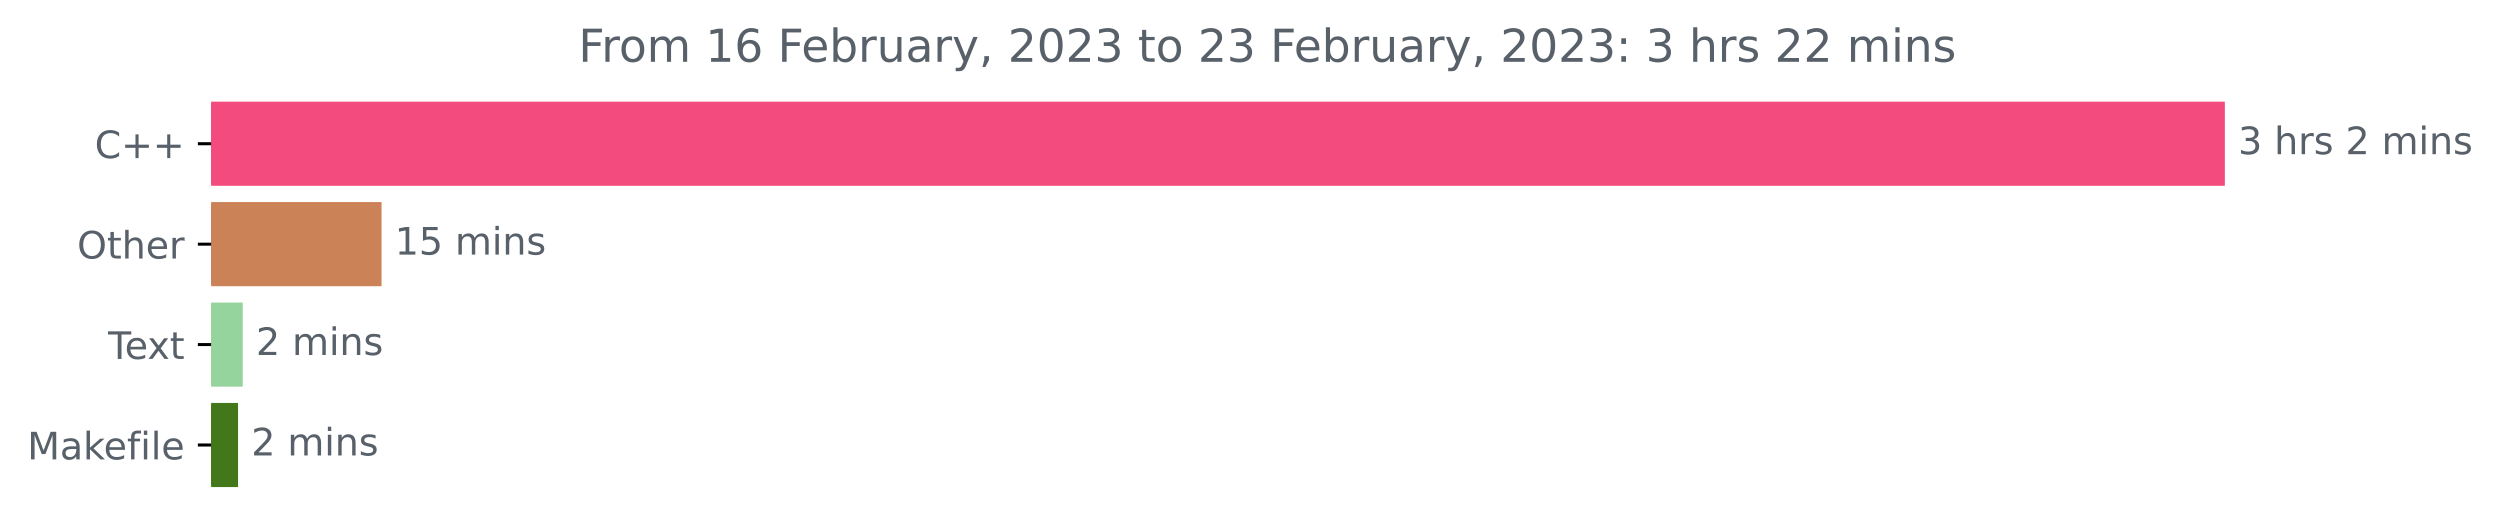
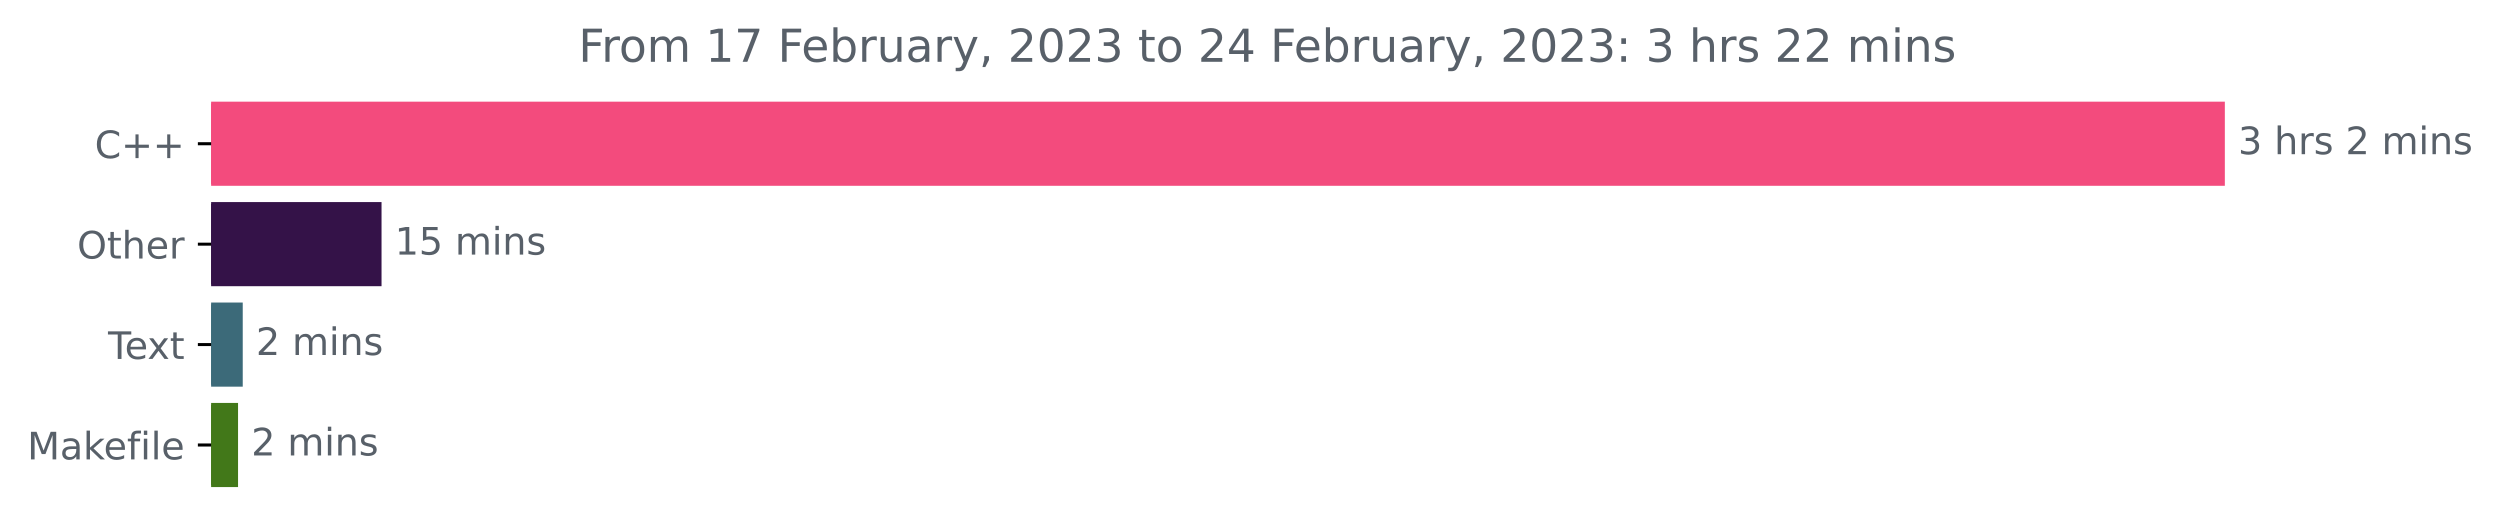
<svg xmlns="http://www.w3.org/2000/svg" xmlns:xlink="http://www.w3.org/1999/xlink" width="660.379pt" height="140.398pt" viewBox="0 0 660.379 140.398" version="1.1">
  <defs>
    <style type="text/css">*{stroke-linejoin: round; stroke-linecap: butt}</style>
  </defs>
  <g id="figure_1">
    <g id="patch_1">
      <path d="M 0 140.398  L 660.379 140.398  L 660.379 0  L 0 0  L 0 140.398  z " style="fill: none" />
    </g>
    <g id="axes_1">
      <g id="patch_2">
-         <path d="M 55.767 27.358  L 587.196 27.358  L 587.196 48.579  L 55.767 48.579  z " clip-path="url(#p20001319ed)" style="fill: #f34b7d; stroke: #f34b7d; stroke-linejoin: miter" />
+         <path d="M 55.767 27.358  L 587.196 27.358  L 587.196 48.579  L 55.767 48.579  z " clip-path="url(#p5cc9f084c7)" style="fill: #f34b7d; stroke: #f34b7d; stroke-linejoin: miter" />
      </g>
      <g id="patch_3">
-         <path d="M 55.767 53.884  L 100.284 53.884  L 100.284 75.105  L 55.767 75.105  z " clip-path="url(#p20001319ed)" style="fill: #cb8257; stroke: #cb8257; stroke-linejoin: miter" />
+         <path d="M 55.767 53.884  L 100.284 53.884  L 100.284 75.105  L 55.767 75.105  z " clip-path="url(#p5cc9f084c7)" style="fill: #341248; stroke: #341248; stroke-linejoin: miter" />
      </g>
      <g id="patch_4">
-         <path d="M 55.767 80.411  L 63.62 80.411  L 63.62 101.632  L 55.767 101.632  z " clip-path="url(#p20001319ed)" style="fill: #95d49c; stroke: #95d49c; stroke-linejoin: miter" />
+         <path d="M 55.767 80.411  L 63.62 80.411  L 63.62 101.632  L 55.767 101.632  z " clip-path="url(#p5cc9f084c7)" style="fill: #3c6a79; stroke: #3c6a79; stroke-linejoin: miter" />
      </g>
      <g id="patch_5">
-         <path d="M 55.767 106.937  L 62.38 106.937  L 62.38 128.158  L 55.767 128.158  z " clip-path="url(#p20001319ed)" style="fill: #427819; stroke: #427819; stroke-linejoin: miter" />
+         <path d="M 55.767 106.937  L 62.38 106.937  L 62.38 128.158  L 55.767 128.158  z " clip-path="url(#p5cc9f084c7)" style="fill: #427819; stroke: #427819; stroke-linejoin: miter" />
      </g>
      <g id="matplotlib.axis_1" />
      <g id="matplotlib.axis_2">
        <g id="ytick_1">
          <g id="line2d_1">
            <defs>
-               <path id="m62755a4621" d="M 0 0  L -3.5 0  " style="stroke: #000000; stroke-width: 0.8" />
+               <path id="mf9aa419211" d="M 0 0  L -3.5 0  " style="stroke: #000000; stroke-width: 0.8" />
            </defs>
            <g>
-               <use xlink:href="#m62755a4621" x="55.767" y="37.969" style="stroke: #000000; stroke-width: 0.8" />
+               <use xlink:href="#mf9aa419211" x="55.767" y="37.969" style="stroke: #000000; stroke-width: 0.8" />
            </g>
          </g>
          <g id="text_1">
            <g style="fill: #586069" transform="translate(25.025 41.76787)scale(0.1 -0.1)">
              <defs>
                <path id="DejaVuSans-43" d="M 4122 4306  L 4122 3641  Q 3803 3938 3442 4084  Q 3081 4231 2675 4231  Q 1875 4231 1450 3742  Q 1025 3253 1025 2328  Q 1025 1406 1450 917  Q 1875 428 2675 428  Q 3081 428 3442 575  Q 3803 722 4122 1019  L 4122 359  Q 3791 134 3420 21  Q 3050 -91 2638 -91  Q 1578 -91 968 557  Q 359 1206 359 2328  Q 359 3453 968 4101  Q 1578 4750 2638 4750  Q 3056 4750 3426 4639  Q 3797 4528 4122 4306  z " transform="scale(0.015625)" />
                <path id="DejaVuSans-2b" d="M 2944 4013  L 2944 2272  L 4684 2272  L 4684 1741  L 2944 1741  L 2944 0  L 2419 0  L 2419 1741  L 678 1741  L 678 2272  L 2419 2272  L 2419 4013  L 2944 4013  z " transform="scale(0.015625)" />
              </defs>
              <use xlink:href="#DejaVuSans-43" />
              <use xlink:href="#DejaVuSans-2b" x="69.824" />
              <use xlink:href="#DejaVuSans-2b" x="153.613" />
            </g>
          </g>
        </g>
        <g id="ytick_2">
          <g id="line2d_2">
            <g>
-               <use xlink:href="#m62755a4621" x="55.767" y="64.495" style="stroke: #000000; stroke-width: 0.8" />
+               <use xlink:href="#mf9aa419211" x="55.767" y="64.495" style="stroke: #000000; stroke-width: 0.8" />
            </g>
          </g>
          <g id="text_2">
            <g style="fill: #586069" transform="translate(20.37344 68.29419)scale(0.1 -0.1)">
              <defs>
                <path id="DejaVuSans-4f" d="M 2522 4238  Q 1834 4238 1429 3725  Q 1025 3213 1025 2328  Q 1025 1447 1429 934  Q 1834 422 2522 422  Q 3209 422 3611 934  Q 4013 1447 4013 2328  Q 4013 3213 3611 3725  Q 3209 4238 2522 4238  z M 2522 4750  Q 3503 4750 4090 4092  Q 4678 3434 4678 2328  Q 4678 1225 4090 567  Q 3503 -91 2522 -91  Q 1538 -91 948 565  Q 359 1222 359 2328  Q 359 3434 948 4092  Q 1538 4750 2522 4750  z " transform="scale(0.015625)" />
                <path id="DejaVuSans-74" d="M 1172 4494  L 1172 3500  L 2356 3500  L 2356 3053  L 1172 3053  L 1172 1153  Q 1172 725 1289 603  Q 1406 481 1766 481  L 2356 481  L 2356 0  L 1766 0  Q 1100 0 847 248  Q 594 497 594 1153  L 594 3053  L 172 3053  L 172 3500  L 594 3500  L 594 4494  L 1172 4494  z " transform="scale(0.015625)" />
                <path id="DejaVuSans-68" d="M 3513 2113  L 3513 0  L 2938 0  L 2938 2094  Q 2938 2591 2744 2837  Q 2550 3084 2163 3084  Q 1697 3084 1428 2787  Q 1159 2491 1159 1978  L 1159 0  L 581 0  L 581 4863  L 1159 4863  L 1159 2956  Q 1366 3272 1645 3428  Q 1925 3584 2291 3584  Q 2894 3584 3203 3211  Q 3513 2838 3513 2113  z " transform="scale(0.015625)" />
                <path id="DejaVuSans-65" d="M 3597 1894  L 3597 1613  L 953 1613  Q 991 1019 1311 708  Q 1631 397 2203 397  Q 2534 397 2845 478  Q 3156 559 3463 722  L 3463 178  Q 3153 47 2828 -22  Q 2503 -91 2169 -91  Q 1331 -91 842 396  Q 353 884 353 1716  Q 353 2575 817 3079  Q 1281 3584 2069 3584  Q 2775 3584 3186 3129  Q 3597 2675 3597 1894  z M 3022 2063  Q 3016 2534 2758 2815  Q 2500 3097 2075 3097  Q 1594 3097 1305 2825  Q 1016 2553 972 2059  L 3022 2063  z " transform="scale(0.015625)" />
                <path id="DejaVuSans-72" d="M 2631 2963  Q 2534 3019 2420 3045  Q 2306 3072 2169 3072  Q 1681 3072 1420 2755  Q 1159 2438 1159 1844  L 1159 0  L 581 0  L 581 3500  L 1159 3500  L 1159 2956  Q 1341 3275 1631 3429  Q 1922 3584 2338 3584  Q 2397 3584 2469 3576  Q 2541 3569 2628 3553  L 2631 2963  z " transform="scale(0.015625)" />
              </defs>
              <use xlink:href="#DejaVuSans-4f" />
              <use xlink:href="#DejaVuSans-74" x="78.711" />
              <use xlink:href="#DejaVuSans-68" x="117.92" />
              <use xlink:href="#DejaVuSans-65" x="181.299" />
              <use xlink:href="#DejaVuSans-72" x="242.822" />
            </g>
          </g>
        </g>
        <g id="ytick_3">
          <g id="line2d_3">
            <g>
-               <use xlink:href="#m62755a4621" x="55.767" y="91.021" style="stroke: #000000; stroke-width: 0.8" />
+               <use xlink:href="#mf9aa419211" x="55.767" y="91.021" style="stroke: #000000; stroke-width: 0.8" />
            </g>
          </g>
          <g id="text_3">
            <g style="fill: #586069" transform="translate(28.54219 94.8205)scale(0.1 -0.1)">
              <defs>
                <path id="DejaVuSans-54" d="M -19 4666  L 3928 4666  L 3928 4134  L 2272 4134  L 2272 0  L 1638 0  L 1638 4134  L -19 4134  L -19 4666  z " transform="scale(0.015625)" />
                <path id="DejaVuSans-78" d="M 3513 3500  L 2247 1797  L 3578 0  L 2900 0  L 1881 1375  L 863 0  L 184 0  L 1544 1831  L 300 3500  L 978 3500  L 1906 2253  L 2834 3500  L 3513 3500  z " transform="scale(0.015625)" />
              </defs>
              <use xlink:href="#DejaVuSans-54" />
              <use xlink:href="#DejaVuSans-65" x="44.084" />
              <use xlink:href="#DejaVuSans-78" x="103.857" />
              <use xlink:href="#DejaVuSans-74" x="163.037" />
            </g>
          </g>
        </g>
        <g id="ytick_4">
          <g id="line2d_4">
            <g>
-               <use xlink:href="#m62755a4621" x="55.767" y="117.548" style="stroke: #000000; stroke-width: 0.8" />
+               <use xlink:href="#mf9aa419211" x="55.767" y="117.548" style="stroke: #000000; stroke-width: 0.8" />
            </g>
          </g>
          <g id="text_4">
            <g style="fill: #586069" transform="translate(7.2 121.3468)scale(0.1 -0.1)">
              <defs>
                <path id="DejaVuSans-4d" d="M 628 4666  L 1569 4666  L 2759 1491  L 3956 4666  L 4897 4666  L 4897 0  L 4281 0  L 4281 4097  L 3078 897  L 2444 897  L 1241 4097  L 1241 0  L 628 0  L 628 4666  z " transform="scale(0.015625)" />
                <path id="DejaVuSans-61" d="M 2194 1759  Q 1497 1759 1228 1600  Q 959 1441 959 1056  Q 959 750 1161 570  Q 1363 391 1709 391  Q 2188 391 2477 730  Q 2766 1069 2766 1631  L 2766 1759  L 2194 1759  z M 3341 1997  L 3341 0  L 2766 0  L 2766 531  Q 2569 213 2275 61  Q 1981 -91 1556 -91  Q 1019 -91 701 211  Q 384 513 384 1019  Q 384 1609 779 1909  Q 1175 2209 1959 2209  L 2766 2209  L 2766 2266  Q 2766 2663 2505 2880  Q 2244 3097 1772 3097  Q 1472 3097 1187 3025  Q 903 2953 641 2809  L 641 3341  Q 956 3463 1253 3523  Q 1550 3584 1831 3584  Q 2591 3584 2966 3190  Q 3341 2797 3341 1997  z " transform="scale(0.015625)" />
                <path id="DejaVuSans-6b" d="M 581 4863  L 1159 4863  L 1159 1991  L 2875 3500  L 3609 3500  L 1753 1863  L 3688 0  L 2938 0  L 1159 1709  L 1159 0  L 581 0  L 581 4863  z " transform="scale(0.015625)" />
                <path id="DejaVuSans-66" d="M 2375 4863  L 2375 4384  L 1825 4384  Q 1516 4384 1395 4259  Q 1275 4134 1275 3809  L 1275 3500  L 2222 3500  L 2222 3053  L 1275 3053  L 1275 0  L 697 0  L 697 3053  L 147 3053  L 147 3500  L 697 3500  L 697 3744  Q 697 4328 969 4595  Q 1241 4863 1831 4863  L 2375 4863  z " transform="scale(0.015625)" />
                <path id="DejaVuSans-69" d="M 603 3500  L 1178 3500  L 1178 0  L 603 0  L 603 3500  z M 603 4863  L 1178 4863  L 1178 4134  L 603 4134  L 603 4863  z " transform="scale(0.015625)" />
                <path id="DejaVuSans-6c" d="M 603 4863  L 1178 4863  L 1178 0  L 603 0  L 603 4863  z " transform="scale(0.015625)" />
              </defs>
              <use xlink:href="#DejaVuSans-4d" />
              <use xlink:href="#DejaVuSans-61" x="86.279" />
              <use xlink:href="#DejaVuSans-6b" x="147.559" />
              <use xlink:href="#DejaVuSans-65" x="201.844" />
              <use xlink:href="#DejaVuSans-66" x="263.367" />
              <use xlink:href="#DejaVuSans-69" x="298.572" />
              <use xlink:href="#DejaVuSans-6c" x="326.355" />
              <use xlink:href="#DejaVuSans-65" x="354.139" />
            </g>
          </g>
        </g>
      </g>
      <g id="text_5">
        <g style="fill: #586069" transform="translate(591.1958 40.72803)scale(0.1 -0.1)">
          <defs>
            <path id="DejaVuSans-33" d="M 2597 2516  Q 3050 2419 3304 2112  Q 3559 1806 3559 1356  Q 3559 666 3084 287  Q 2609 -91 1734 -91  Q 1441 -91 1130 -33  Q 819 25 488 141  L 488 750  Q 750 597 1062 519  Q 1375 441 1716 441  Q 2309 441 2620 675  Q 2931 909 2931 1356  Q 2931 1769 2642 2001  Q 2353 2234 1838 2234  L 1294 2234  L 1294 2753  L 1863 2753  Q 2328 2753 2575 2939  Q 2822 3125 2822 3475  Q 2822 3834 2567 4026  Q 2313 4219 1838 4219  Q 1578 4219 1281 4162  Q 984 4106 628 3988  L 628 4550  Q 988 4650 1302 4700  Q 1616 4750 1894 4750  Q 2613 4750 3031 4423  Q 3450 4097 3450 3541  Q 3450 3153 3228 2886  Q 3006 2619 2597 2516  z " transform="scale(0.015625)" />
            <path id="DejaVuSans-20" transform="scale(0.015625)" />
            <path id="DejaVuSans-73" d="M 2834 3397  L 2834 2853  Q 2591 2978 2328 3040  Q 2066 3103 1784 3103  Q 1356 3103 1142 2972  Q 928 2841 928 2578  Q 928 2378 1081 2264  Q 1234 2150 1697 2047  L 1894 2003  Q 2506 1872 2764 1633  Q 3022 1394 3022 966  Q 3022 478 2636 193  Q 2250 -91 1575 -91  Q 1294 -91 989 -36  Q 684 19 347 128  L 347 722  Q 666 556 975 473  Q 1284 391 1588 391  Q 1994 391 2212 530  Q 2431 669 2431 922  Q 2431 1156 2273 1281  Q 2116 1406 1581 1522  L 1381 1569  Q 847 1681 609 1914  Q 372 2147 372 2553  Q 372 3047 722 3315  Q 1072 3584 1716 3584  Q 2034 3584 2315 3537  Q 2597 3491 2834 3397  z " transform="scale(0.015625)" />
            <path id="DejaVuSans-32" d="M 1228 531  L 3431 531  L 3431 0  L 469 0  L 469 531  Q 828 903 1448 1529  Q 2069 2156 2228 2338  Q 2531 2678 2651 2914  Q 2772 3150 2772 3378  Q 2772 3750 2511 3984  Q 2250 4219 1831 4219  Q 1534 4219 1204 4116  Q 875 4013 500 3803  L 500 4441  Q 881 4594 1212 4672  Q 1544 4750 1819 4750  Q 2544 4750 2975 4387  Q 3406 4025 3406 3419  Q 3406 3131 3298 2873  Q 3191 2616 2906 2266  Q 2828 2175 2409 1742  Q 1991 1309 1228 531  z " transform="scale(0.015625)" />
            <path id="DejaVuSans-6d" d="M 3328 2828  Q 3544 3216 3844 3400  Q 4144 3584 4550 3584  Q 5097 3584 5394 3201  Q 5691 2819 5691 2113  L 5691 0  L 5113 0  L 5113 2094  Q 5113 2597 4934 2840  Q 4756 3084 4391 3084  Q 3944 3084 3684 2787  Q 3425 2491 3425 1978  L 3425 0  L 2847 0  L 2847 2094  Q 2847 2600 2669 2842  Q 2491 3084 2119 3084  Q 1678 3084 1418 2786  Q 1159 2488 1159 1978  L 1159 0  L 581 0  L 581 3500  L 1159 3500  L 1159 2956  Q 1356 3278 1631 3431  Q 1906 3584 2284 3584  Q 2666 3584 2933 3390  Q 3200 3197 3328 2828  z " transform="scale(0.015625)" />
            <path id="DejaVuSans-6e" d="M 3513 2113  L 3513 0  L 2938 0  L 2938 2094  Q 2938 2591 2744 2837  Q 2550 3084 2163 3084  Q 1697 3084 1428 2787  Q 1159 2491 1159 1978  L 1159 0  L 581 0  L 581 3500  L 1159 3500  L 1159 2956  Q 1366 3272 1645 3428  Q 1925 3584 2291 3584  Q 2894 3584 3203 3211  Q 3513 2838 3513 2113  z " transform="scale(0.015625)" />
          </defs>
          <use xlink:href="#DejaVuSans-33" />
          <use xlink:href="#DejaVuSans-20" x="63.623" />
          <use xlink:href="#DejaVuSans-68" x="95.41" />
          <use xlink:href="#DejaVuSans-72" x="158.789" />
          <use xlink:href="#DejaVuSans-73" x="199.902" />
          <use xlink:href="#DejaVuSans-20" x="252.002" />
          <use xlink:href="#DejaVuSans-32" x="283.789" />
          <use xlink:href="#DejaVuSans-20" x="347.412" />
          <use xlink:href="#DejaVuSans-6d" x="379.199" />
          <use xlink:href="#DejaVuSans-69" x="476.611" />
          <use xlink:href="#DejaVuSans-6e" x="504.395" />
          <use xlink:href="#DejaVuSans-73" x="567.773" />
        </g>
      </g>
      <g id="text_6">
        <g style="fill: #586069" transform="translate(104.2841 67.25434)scale(0.1 -0.1)">
          <defs>
            <path id="DejaVuSans-31" d="M 794 531  L 1825 531  L 1825 4091  L 703 3866  L 703 4441  L 1819 4666  L 2450 4666  L 2450 531  L 3481 531  L 3481 0  L 794 0  L 794 531  z " transform="scale(0.015625)" />
            <path id="DejaVuSans-35" d="M 691 4666  L 3169 4666  L 3169 4134  L 1269 4134  L 1269 2991  Q 1406 3038 1543 3061  Q 1681 3084 1819 3084  Q 2600 3084 3056 2656  Q 3513 2228 3513 1497  Q 3513 744 3044 326  Q 2575 -91 1722 -91  Q 1428 -91 1123 -41  Q 819 9 494 109  L 494 744  Q 775 591 1075 516  Q 1375 441 1709 441  Q 2250 441 2565 725  Q 2881 1009 2881 1497  Q 2881 1984 2565 2268  Q 2250 2553 1709 2553  Q 1456 2553 1204 2497  Q 953 2441 691 2322  L 691 4666  z " transform="scale(0.015625)" />
          </defs>
          <use xlink:href="#DejaVuSans-31" />
          <use xlink:href="#DejaVuSans-35" x="63.623" />
          <use xlink:href="#DejaVuSans-20" x="127.246" />
          <use xlink:href="#DejaVuSans-6d" x="159.033" />
          <use xlink:href="#DejaVuSans-69" x="256.445" />
          <use xlink:href="#DejaVuSans-6e" x="284.229" />
          <use xlink:href="#DejaVuSans-73" x="347.607" />
        </g>
      </g>
      <g id="text_7">
        <g style="fill: #586069" transform="translate(67.61965 93.78066)scale(0.1 -0.1)">
          <use xlink:href="#DejaVuSans-32" />
          <use xlink:href="#DejaVuSans-20" x="63.623" />
          <use xlink:href="#DejaVuSans-6d" x="95.41" />
          <use xlink:href="#DejaVuSans-69" x="192.822" />
          <use xlink:href="#DejaVuSans-6e" x="220.605" />
          <use xlink:href="#DejaVuSans-73" x="283.984" />
        </g>
      </g>
      <g id="text_8">
        <g style="fill: #586069" transform="translate(66.37979 120.307)scale(0.1 -0.1)">
          <use xlink:href="#DejaVuSans-32" />
          <use xlink:href="#DejaVuSans-20" x="63.623" />
          <use xlink:href="#DejaVuSans-6d" x="95.41" />
          <use xlink:href="#DejaVuSans-69" x="192.822" />
          <use xlink:href="#DejaVuSans-6e" x="220.605" />
          <use xlink:href="#DejaVuSans-73" x="283.984" />
        </g>
      </g>
      <g id="text_9">
        <g style="fill: #586069" transform="translate(152.8022 16.31812)scale(0.12 -0.12)">
          <defs>
            <path id="DejaVuSans-46" d="M 628 4666  L 3309 4666  L 3309 4134  L 1259 4134  L 1259 2759  L 3109 2759  L 3109 2228  L 1259 2228  L 1259 0  L 628 0  L 628 4666  z " transform="scale(0.015625)" />
            <path id="DejaVuSans-6f" d="M 1959 3097  Q 1497 3097 1228 2736  Q 959 2375 959 1747  Q 959 1119 1226 758  Q 1494 397 1959 397  Q 2419 397 2687 759  Q 2956 1122 2956 1747  Q 2956 2369 2687 2733  Q 2419 3097 1959 3097  z M 1959 3584  Q 2709 3584 3137 3096  Q 3566 2609 3566 1747  Q 3566 888 3137 398  Q 2709 -91 1959 -91  Q 1206 -91 779 398  Q 353 888 353 1747  Q 353 2609 779 3096  Q 1206 3584 1959 3584  z " transform="scale(0.015625)" />
-             <path id="DejaVuSans-36" d="M 2113 2584  Q 1688 2584 1439 2293  Q 1191 2003 1191 1497  Q 1191 994 1439 701  Q 1688 409 2113 409  Q 2538 409 2786 701  Q 3034 994 3034 1497  Q 3034 2003 2786 2293  Q 2538 2584 2113 2584  z M 3366 4563  L 3366 3988  Q 3128 4100 2886 4159  Q 2644 4219 2406 4219  Q 1781 4219 1451 3797  Q 1122 3375 1075 2522  Q 1259 2794 1537 2939  Q 1816 3084 2150 3084  Q 2853 3084 3261 2657  Q 3669 2231 3669 1497  Q 3669 778 3244 343  Q 2819 -91 2113 -91  Q 1303 -91 875 529  Q 447 1150 447 2328  Q 447 3434 972 4092  Q 1497 4750 2381 4750  Q 2619 4750 2861 4703  Q 3103 4656 3366 4563  z " transform="scale(0.015625)" />
+             <path id="DejaVuSans-37" d="M 525 4666  L 3525 4666  L 3525 4397  L 1831 0  L 1172 0  L 2766 4134  L 525 4134  L 525 4666  z " transform="scale(0.015625)" />
            <path id="DejaVuSans-62" d="M 3116 1747  Q 3116 2381 2855 2742  Q 2594 3103 2138 3103  Q 1681 3103 1420 2742  Q 1159 2381 1159 1747  Q 1159 1113 1420 752  Q 1681 391 2138 391  Q 2594 391 2855 752  Q 3116 1113 3116 1747  z M 1159 2969  Q 1341 3281 1617 3432  Q 1894 3584 2278 3584  Q 2916 3584 3314 3078  Q 3713 2572 3713 1747  Q 3713 922 3314 415  Q 2916 -91 2278 -91  Q 1894 -91 1617 61  Q 1341 213 1159 525  L 1159 0  L 581 0  L 581 4863  L 1159 4863  L 1159 2969  z " transform="scale(0.015625)" />
            <path id="DejaVuSans-75" d="M 544 1381  L 544 3500  L 1119 3500  L 1119 1403  Q 1119 906 1312 657  Q 1506 409 1894 409  Q 2359 409 2629 706  Q 2900 1003 2900 1516  L 2900 3500  L 3475 3500  L 3475 0  L 2900 0  L 2900 538  Q 2691 219 2414 64  Q 2138 -91 1772 -91  Q 1169 -91 856 284  Q 544 659 544 1381  z M 1991 3584  L 1991 3584  z " transform="scale(0.015625)" />
            <path id="DejaVuSans-79" d="M 2059 -325  Q 1816 -950 1584 -1140  Q 1353 -1331 966 -1331  L 506 -1331  L 506 -850  L 844 -850  Q 1081 -850 1212 -737  Q 1344 -625 1503 -206  L 1606 56  L 191 3500  L 800 3500  L 1894 763  L 2988 3500  L 3597 3500  L 2059 -325  z " transform="scale(0.015625)" />
            <path id="DejaVuSans-2c" d="M 750 794  L 1409 794  L 1409 256  L 897 -744  L 494 -744  L 750 256  L 750 794  z " transform="scale(0.015625)" />
            <path id="DejaVuSans-30" d="M 2034 4250  Q 1547 4250 1301 3770  Q 1056 3291 1056 2328  Q 1056 1369 1301 889  Q 1547 409 2034 409  Q 2525 409 2770 889  Q 3016 1369 3016 2328  Q 3016 3291 2770 3770  Q 2525 4250 2034 4250  z M 2034 4750  Q 2819 4750 3233 4129  Q 3647 3509 3647 2328  Q 3647 1150 3233 529  Q 2819 -91 2034 -91  Q 1250 -91 836 529  Q 422 1150 422 2328  Q 422 3509 836 4129  Q 1250 4750 2034 4750  z " transform="scale(0.015625)" />
+             <path id="DejaVuSans-34" d="M 2419 4116  L 825 1625  L 2419 1625  L 2419 4116  z M 2253 4666  L 3047 4666  L 3047 1625  L 3713 1625  L 3713 1100  L 3047 1100  L 3047 0  L 2419 0  L 2419 1100  L 313 1100  L 313 1709  L 2253 4666  z " transform="scale(0.015625)" />
            <path id="DejaVuSans-3a" d="M 750 794  L 1409 794  L 1409 0  L 750 0  L 750 794  z M 750 3309  L 1409 3309  L 1409 2516  L 750 2516  L 750 3309  z " transform="scale(0.015625)" />
          </defs>
          <use xlink:href="#DejaVuSans-46" />
          <use xlink:href="#DejaVuSans-72" x="50.27" />
          <use xlink:href="#DejaVuSans-6f" x="89.133" />
          <use xlink:href="#DejaVuSans-6d" x="150.314" />
          <use xlink:href="#DejaVuSans-20" x="247.727" />
          <use xlink:href="#DejaVuSans-31" x="279.514" />
-           <use xlink:href="#DejaVuSans-36" x="343.137" />
+           <use xlink:href="#DejaVuSans-37" x="343.137" />
          <use xlink:href="#DejaVuSans-20" x="406.76" />
          <use xlink:href="#DejaVuSans-46" x="438.547" />
          <use xlink:href="#DejaVuSans-65" x="490.566" />
          <use xlink:href="#DejaVuSans-62" x="552.09" />
          <use xlink:href="#DejaVuSans-72" x="615.566" />
          <use xlink:href="#DejaVuSans-75" x="656.68" />
          <use xlink:href="#DejaVuSans-61" x="720.059" />
          <use xlink:href="#DejaVuSans-72" x="781.338" />
          <use xlink:href="#DejaVuSans-79" x="822.451" />
          <use xlink:href="#DejaVuSans-2c" x="881.631" />
          <use xlink:href="#DejaVuSans-20" x="913.418" />
          <use xlink:href="#DejaVuSans-32" x="945.205" />
          <use xlink:href="#DejaVuSans-30" x="1008.828" />
          <use xlink:href="#DejaVuSans-32" x="1072.451" />
          <use xlink:href="#DejaVuSans-33" x="1136.074" />
          <use xlink:href="#DejaVuSans-20" x="1199.697" />
          <use xlink:href="#DejaVuSans-74" x="1231.484" />
          <use xlink:href="#DejaVuSans-6f" x="1270.693" />
          <use xlink:href="#DejaVuSans-20" x="1331.875" />
          <use xlink:href="#DejaVuSans-32" x="1363.662" />
-           <use xlink:href="#DejaVuSans-33" x="1427.285" />
+           <use xlink:href="#DejaVuSans-34" x="1427.285" />
          <use xlink:href="#DejaVuSans-20" x="1490.908" />
          <use xlink:href="#DejaVuSans-46" x="1522.695" />
          <use xlink:href="#DejaVuSans-65" x="1574.715" />
          <use xlink:href="#DejaVuSans-62" x="1636.238" />
          <use xlink:href="#DejaVuSans-72" x="1699.715" />
          <use xlink:href="#DejaVuSans-75" x="1740.828" />
          <use xlink:href="#DejaVuSans-61" x="1804.207" />
          <use xlink:href="#DejaVuSans-72" x="1865.486" />
          <use xlink:href="#DejaVuSans-79" x="1906.6" />
          <use xlink:href="#DejaVuSans-2c" x="1965.779" />
          <use xlink:href="#DejaVuSans-20" x="1997.566" />
          <use xlink:href="#DejaVuSans-32" x="2029.354" />
          <use xlink:href="#DejaVuSans-30" x="2092.977" />
          <use xlink:href="#DejaVuSans-32" x="2156.6" />
          <use xlink:href="#DejaVuSans-33" x="2220.223" />
          <use xlink:href="#DejaVuSans-3a" x="2283.846" />
          <use xlink:href="#DejaVuSans-20" x="2317.537" />
          <use xlink:href="#DejaVuSans-33" x="2349.324" />
          <use xlink:href="#DejaVuSans-20" x="2412.947" />
          <use xlink:href="#DejaVuSans-68" x="2444.734" />
          <use xlink:href="#DejaVuSans-72" x="2508.113" />
          <use xlink:href="#DejaVuSans-73" x="2549.227" />
          <use xlink:href="#DejaVuSans-20" x="2601.326" />
          <use xlink:href="#DejaVuSans-32" x="2633.113" />
          <use xlink:href="#DejaVuSans-32" x="2696.736" />
          <use xlink:href="#DejaVuSans-20" x="2760.359" />
          <use xlink:href="#DejaVuSans-6d" x="2792.146" />
          <use xlink:href="#DejaVuSans-69" x="2889.559" />
          <use xlink:href="#DejaVuSans-6e" x="2917.342" />
          <use xlink:href="#DejaVuSans-73" x="2980.721" />
        </g>
      </g>
    </g>
  </g>
  <defs>
-     <clipPath id="p20001319ed">
+     <clipPath id="p5cc9f084c7">
      <rect x="55.767" y="22.318" width="558" height="110.88" />
    </clipPath>
  </defs>
</svg>
